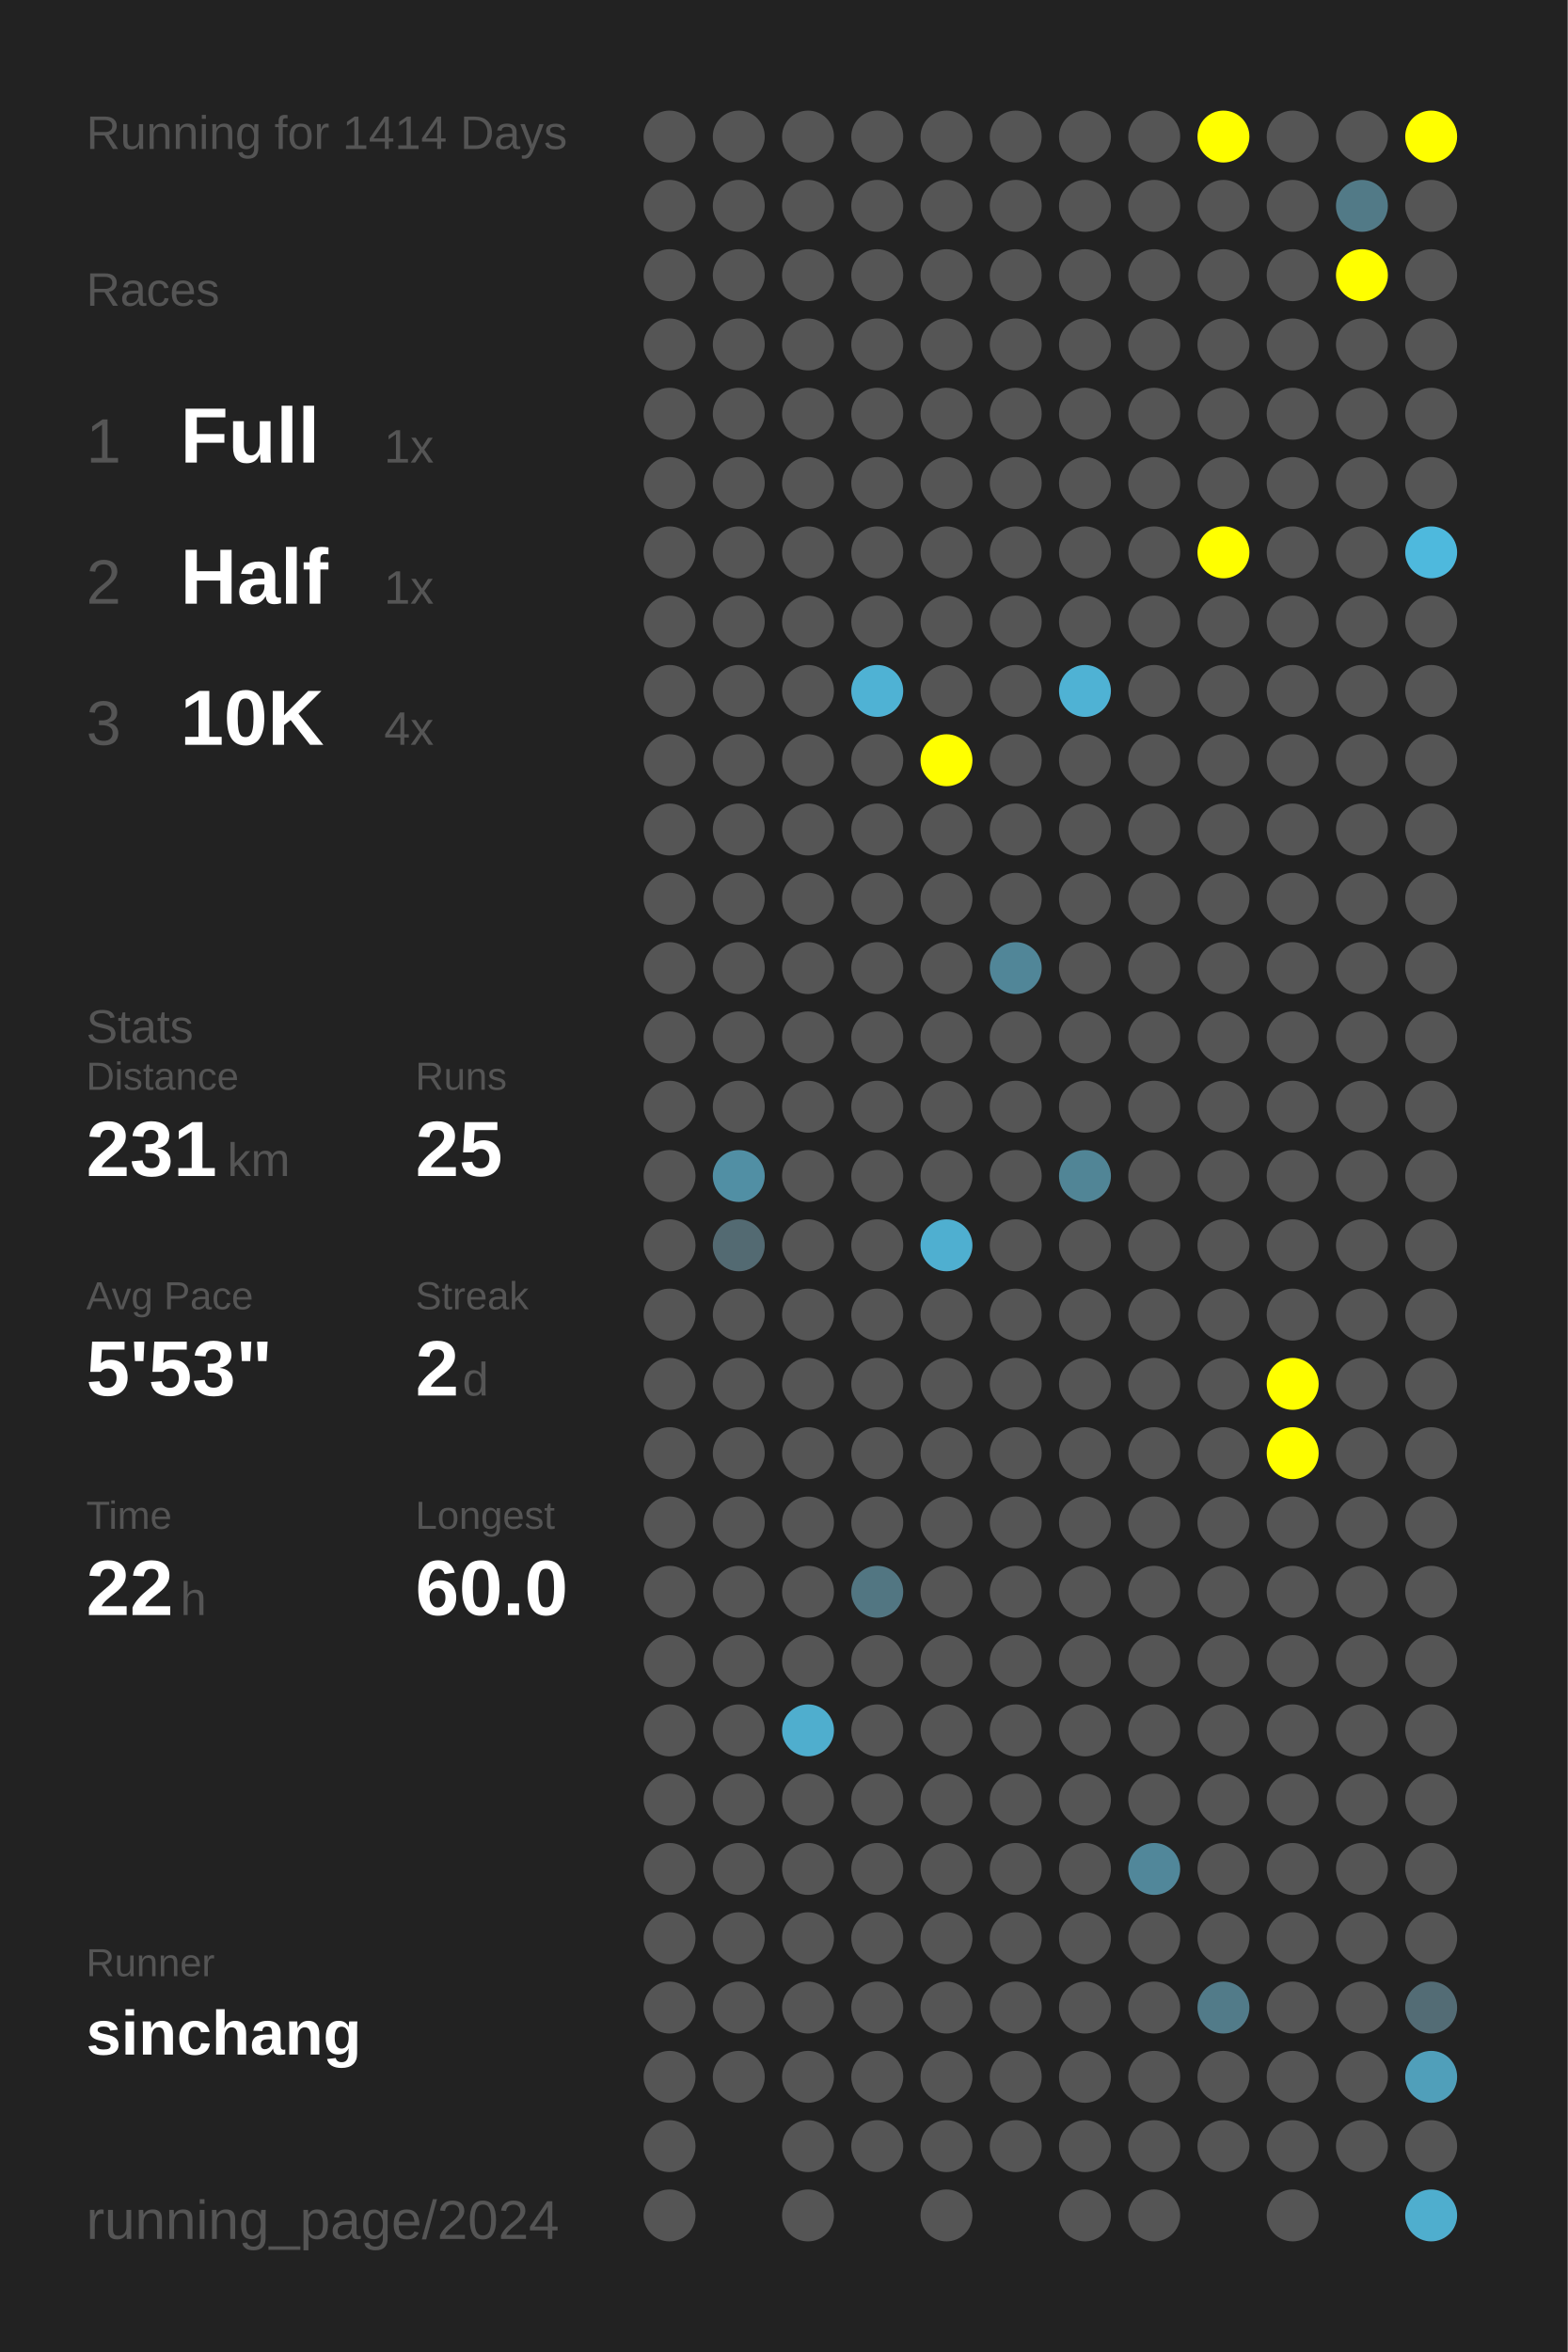
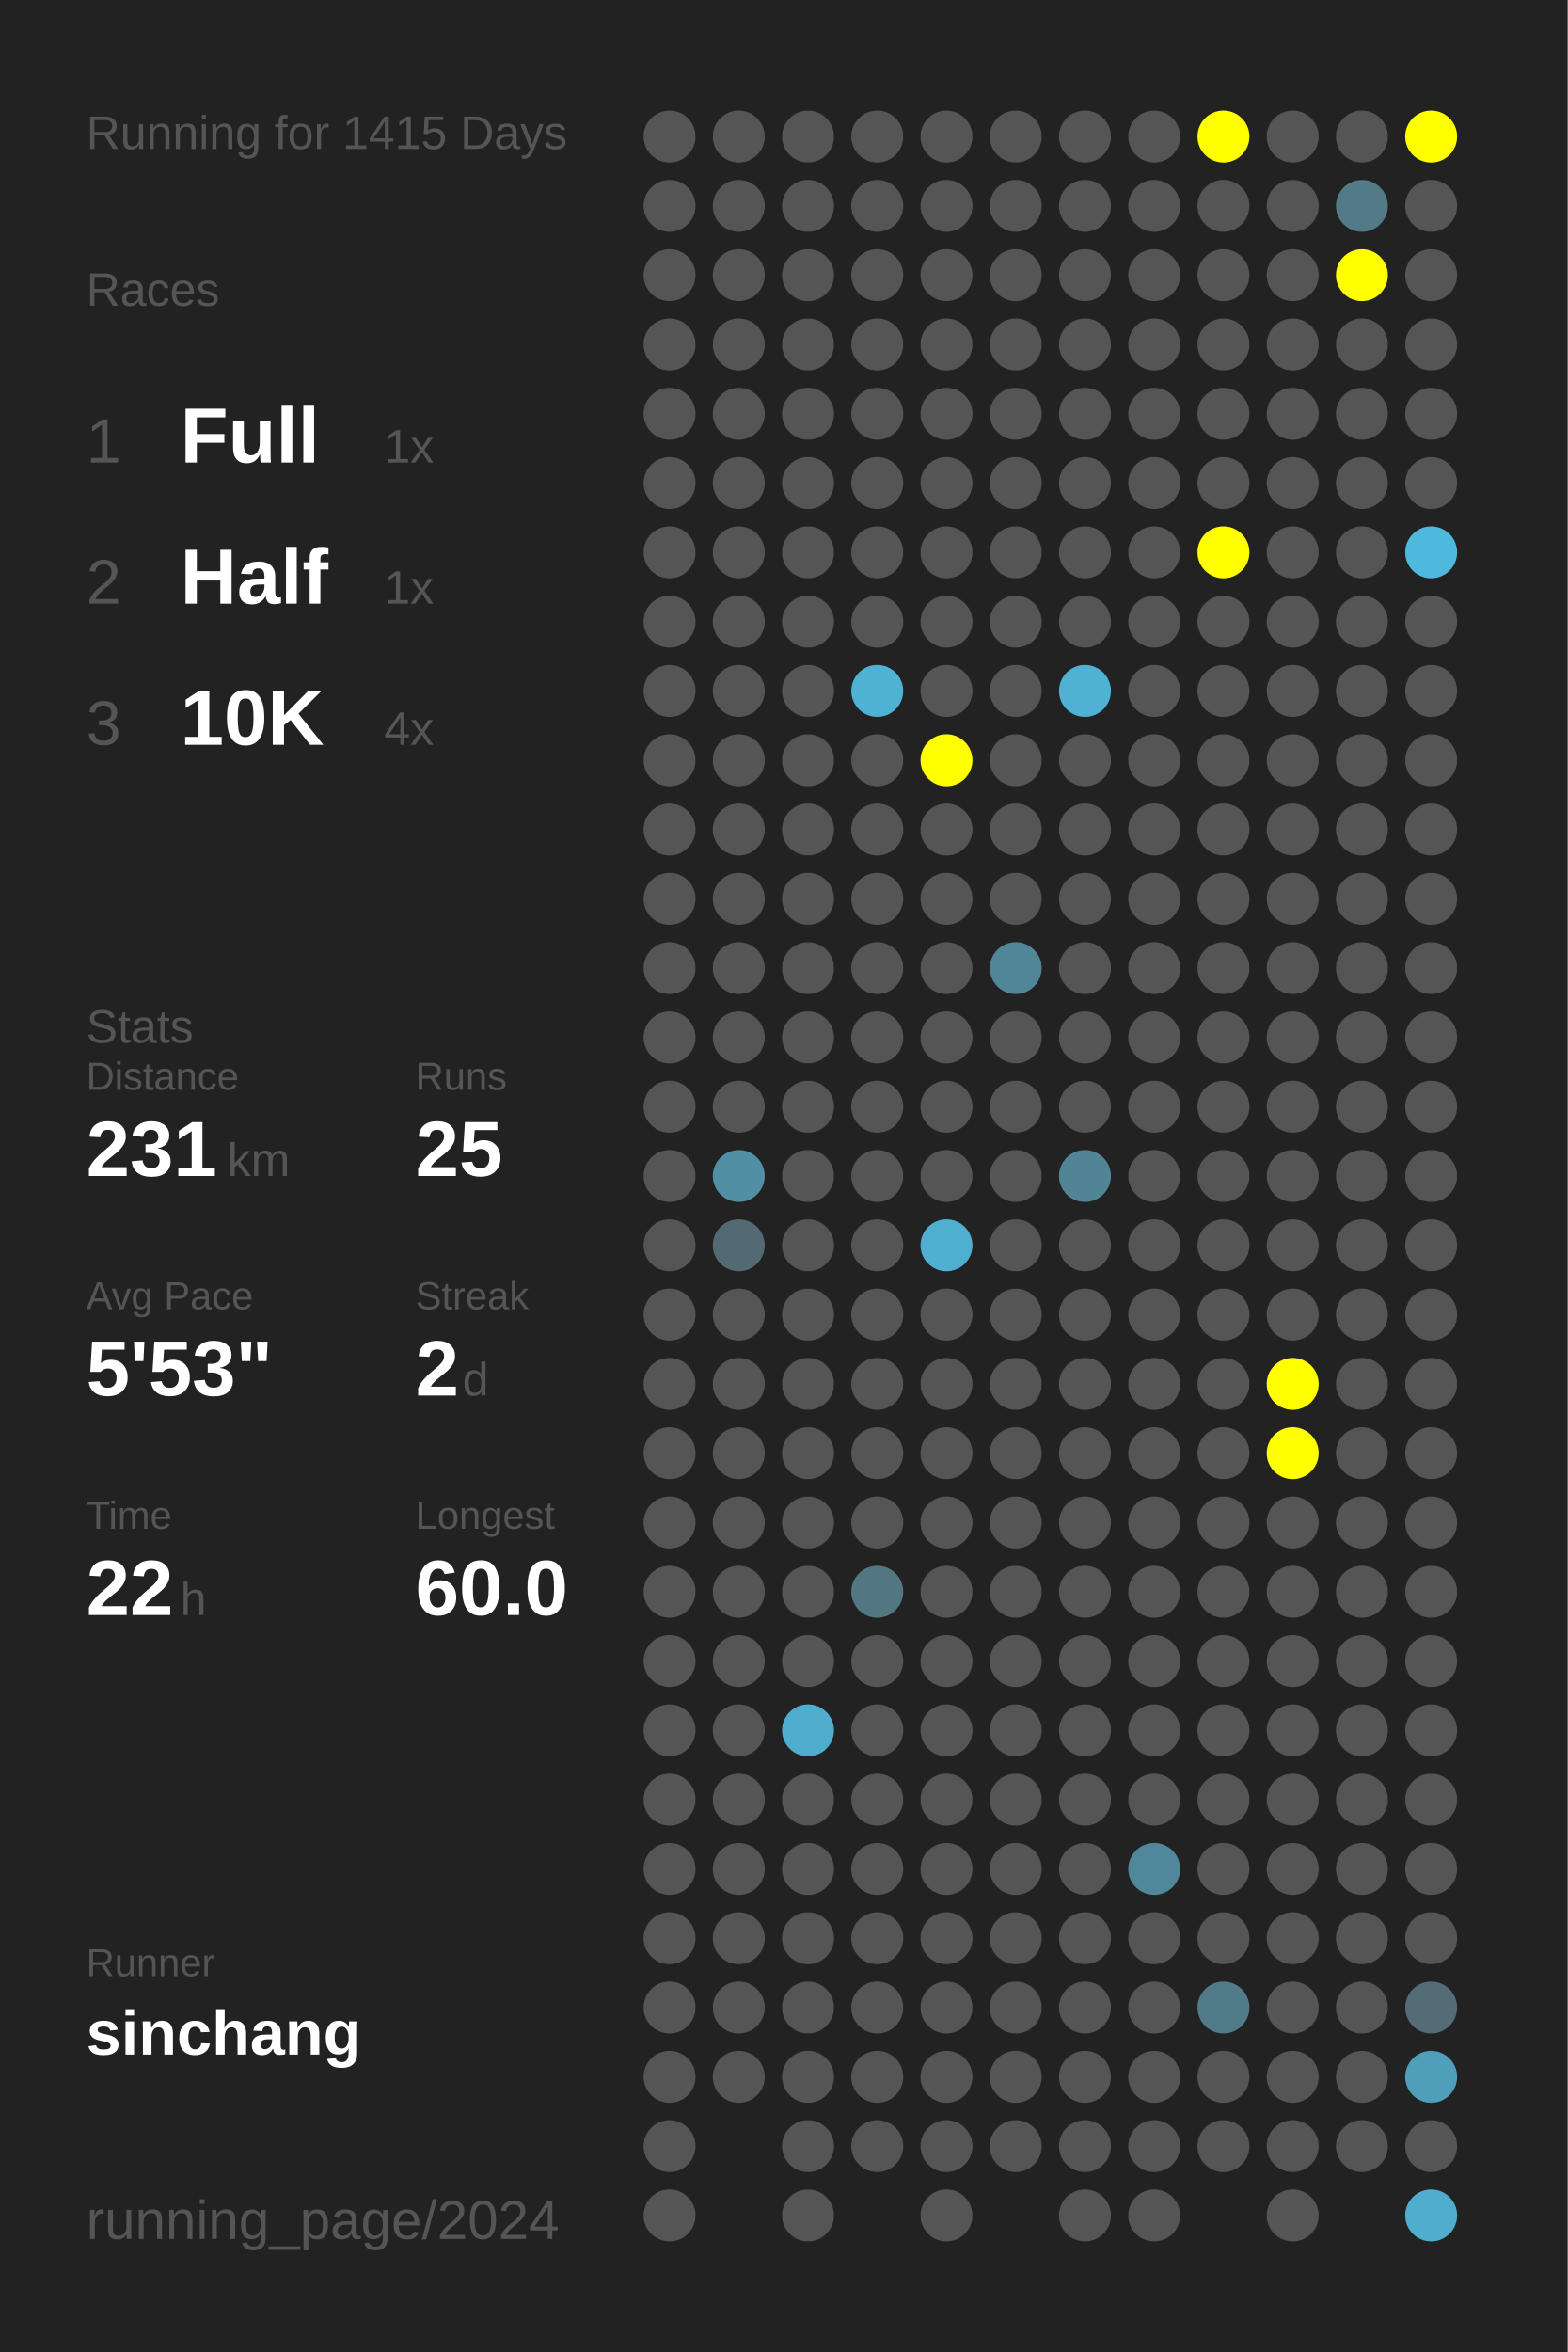
<svg xmlns="http://www.w3.org/2000/svg" baseProfile="full" height="300mm" version="1.1" viewBox="0,0,200,300" width="200mm">
  <defs />
  <rect fill="#222222" height="300" width="200" x="0" y="0" />
-   <text fill="#555555" style="font-size:6px; font-family:Arial;" x="11" y="19">Running for 1414 Days</text>
+   <text fill="#555555" style="font-size:6px; font-family:Arial;" x="11" y="19">Running for 1415 Days</text>
  <text fill="#555555" style="font-size:6px; font-family:Arial;" x="11" y="39">Races</text>
  <text fill="#555555" style="font-size:8px; font-family:Arial;" x="11" y="59">1</text>
  <text fill="#FFFFFF" style="font-size:10px; font-family:Arial; font-weight:bold;" x="23" y="59">Full</text>
  <text fill="#555555" style="font-size:6px; font-family:Arial;" x="49" y="59">1x</text>
  <text fill="#555555" style="font-size:8px; font-family:Arial;" x="11" y="77">2</text>
  <text fill="#FFFFFF" style="font-size:10px; font-family:Arial; font-weight:bold;" x="23" y="77">Half</text>
  <text fill="#555555" style="font-size:6px; font-family:Arial;" x="49" y="77">1x</text>
  <text fill="#555555" style="font-size:8px; font-family:Arial;" x="11" y="95">3</text>
  <text fill="#FFFFFF" style="font-size:10px; font-family:Arial; font-weight:bold;" x="23" y="95">10K</text>
  <text fill="#555555" style="font-size:6px; font-family:Arial;" x="49" y="95">4x</text>
  <text fill="#555555" style="font-size:6px; font-family:Arial;" x="11" y="133">Stats</text>
  <text fill="#555555" style="font-size:5px; font-family:Arial;" x="11" y="139">Distance</text>
  <text fill="#FFFFFF" style="font-size:10px; font-family:Arial; font-weight:bold;" x="11" y="150">231</text>
  <text fill="#555555" style="font-size:6px; font-family:Arial;" x="29" y="150">km</text>
  <text fill="#555555" style="font-size:5px; font-family:Arial;" x="53" y="139">Runs</text>
  <text fill="#FFFFFF" style="font-size:10px; font-family:Arial; font-weight:bold;" x="53" y="150">25</text>
  <text fill="#555555" style="font-size:5px; font-family:Arial;" x="11" y="167">Avg Pace</text>
  <text fill="#FFFFFF" style="font-size:10px; font-family:Arial; font-weight:bold;" x="11" y="178">5'53"</text>
  <text fill="#555555" style="font-size:5px; font-family:Arial;" x="53" y="167">Streak</text>
  <text fill="#FFFFFF" style="font-size:10px; font-family:Arial; font-weight:bold;" x="53" y="178">2</text>
  <text fill="#555555" style="font-size:6px; font-family:Arial;" x="59" y="178">d</text>
  <text fill="#555555" style="font-size:5px; font-family:Arial;" x="11" y="195">Time</text>
  <text fill="#FFFFFF" style="font-size:10px; font-family:Arial; font-weight:bold;" x="11" y="206">22</text>
  <text fill="#555555" style="font-size:6px; font-family:Arial;" x="23" y="206">h</text>
  <text fill="#555555" style="font-size:5px; font-family:Arial;" x="53" y="195">Longest</text>
  <text fill="#FFFFFF" style="font-size:10px; font-family:Arial; font-weight:bold;" x="53" y="206">60.0</text>
  <text fill="#555555" style="font-size:5px; font-family:Arial;" x="11" y="252.065">Runner</text>
  <text fill="#FFFFFF" style="font-size:8px; font-family:Arial; font-weight:bold;" x="11" y="262.065">sinchang</text>
  <text fill="#555555" style="font-size:7px; font-family:Arial;" x="11" y="285.581">running_page/2024</text>
  <circle cx="85.417" cy="17.419" fill="#555555" r="3.312" />
  <circle cx="85.417" cy="26.258" fill="#555555" r="3.312" />
  <circle cx="85.417" cy="35.097" fill="#555555" r="3.312" />
  <circle cx="85.417" cy="43.935" fill="#555555" r="3.312" />
  <circle cx="85.417" cy="52.774" fill="#555555" r="3.312" />
  <circle cx="85.417" cy="61.613" fill="#555555" r="3.312" />
  <circle cx="85.417" cy="70.452" fill="#555555" r="3.312" />
  <circle cx="85.417" cy="79.29" fill="#555555" r="3.312" />
  <circle cx="85.417" cy="88.129" fill="#555555" r="3.312" />
  <circle cx="85.417" cy="96.968" fill="#555555" r="3.312" />
  <circle cx="85.417" cy="105.806" fill="#555555" r="3.312" />
  <circle cx="85.417" cy="114.645" fill="#555555" r="3.312" />
  <circle cx="85.417" cy="123.484" fill="#555555" r="3.312" />
  <circle cx="85.417" cy="132.323" fill="#555555" r="3.312" />
  <circle cx="85.417" cy="141.161" fill="#555555" r="3.312" />
  <circle cx="85.417" cy="150" fill="#555555" r="3.312" />
  <circle cx="85.417" cy="158.839" fill="#555555" r="3.312" />
  <circle cx="85.417" cy="167.677" fill="#555555" r="3.312" />
  <circle cx="85.417" cy="176.516" fill="#555555" r="3.312" />
  <circle cx="85.417" cy="185.355" fill="#555555" r="3.312" />
  <circle cx="85.417" cy="194.194" fill="#555555" r="3.312" />
  <circle cx="85.417" cy="203.032" fill="#555555" r="3.312" />
  <circle cx="85.417" cy="211.871" fill="#555555" r="3.312" />
  <circle cx="85.417" cy="220.71" fill="#555555" r="3.312" />
  <circle cx="85.417" cy="229.548" fill="#555555" r="3.312" />
  <circle cx="85.417" cy="238.387" fill="#555555" r="3.312" />
  <circle cx="85.417" cy="247.226" fill="#555555" r="3.312" />
  <circle cx="85.417" cy="256.065" fill="#555555" r="3.312" />
  <circle cx="85.417" cy="264.903" fill="#555555" r="3.312" />
  <circle cx="85.417" cy="273.742" fill="#555555" r="3.312" />
  <circle cx="85.417" cy="282.581" fill="#555555" r="3.312" />
  <circle cx="94.25" cy="17.419" fill="#555555" r="3.312" />
  <circle cx="94.25" cy="26.258" fill="#555555" r="3.312" />
  <circle cx="94.25" cy="35.097" fill="#555555" r="3.312" />
  <circle cx="94.25" cy="43.935" fill="#555555" r="3.312" />
  <circle cx="94.25" cy="52.774" fill="#555555" r="3.312" />
  <circle cx="94.25" cy="61.613" fill="#555555" r="3.312" />
  <circle cx="94.25" cy="70.452" fill="#555555" r="3.312" />
  <circle cx="94.25" cy="79.29" fill="#555555" r="3.312" />
  <circle cx="94.25" cy="88.129" fill="#555555" r="3.312" />
  <circle cx="94.25" cy="96.968" fill="#555555" r="3.312" />
  <circle cx="94.25" cy="105.806" fill="#555555" r="3.312" />
  <circle cx="94.25" cy="114.645" fill="#555555" r="3.312" />
  <circle cx="94.25" cy="123.484" fill="#555555" r="3.312" />
  <circle cx="94.25" cy="132.323" fill="#555555" r="3.312" />
  <circle cx="94.25" cy="141.161" fill="#555555" r="3.312" />
  <circle cx="94.25" cy="150" fill="#518fa4" r="3.312" />
  <circle cx="94.25" cy="158.839" fill="#536a72" r="3.312" />
  <circle cx="94.25" cy="167.677" fill="#555555" r="3.312" />
  <circle cx="94.25" cy="176.516" fill="#555555" r="3.312" />
  <circle cx="94.25" cy="185.355" fill="#555555" r="3.312" />
  <circle cx="94.25" cy="194.194" fill="#555555" r="3.312" />
  <circle cx="94.25" cy="203.032" fill="#555555" r="3.312" />
  <circle cx="94.25" cy="211.871" fill="#555555" r="3.312" />
  <circle cx="94.25" cy="220.71" fill="#555555" r="3.312" />
  <circle cx="94.25" cy="229.548" fill="#555555" r="3.312" />
  <circle cx="94.25" cy="238.387" fill="#555555" r="3.312" />
  <circle cx="94.25" cy="247.226" fill="#555555" r="3.312" />
  <circle cx="94.25" cy="256.065" fill="#555555" r="3.312" />
  <circle cx="94.25" cy="264.903" fill="#555555" r="3.312" />
  <circle cx="103.083" cy="17.419" fill="#555555" r="3.312" />
  <circle cx="103.083" cy="26.258" fill="#555555" r="3.312" />
  <circle cx="103.083" cy="35.097" fill="#555555" r="3.312" />
  <circle cx="103.083" cy="43.935" fill="#555555" r="3.312" />
  <circle cx="103.083" cy="52.774" fill="#555555" r="3.312" />
  <circle cx="103.083" cy="61.613" fill="#555555" r="3.312" />
  <circle cx="103.083" cy="70.452" fill="#555555" r="3.312" />
  <circle cx="103.083" cy="79.29" fill="#555555" r="3.312" />
  <circle cx="103.083" cy="88.129" fill="#555555" r="3.312" />
  <circle cx="103.083" cy="96.968" fill="#555555" r="3.312" />
  <circle cx="103.083" cy="105.806" fill="#555555" r="3.312" />
  <circle cx="103.083" cy="114.645" fill="#555555" r="3.312" />
  <circle cx="103.083" cy="123.484" fill="#555555" r="3.312" />
  <circle cx="103.083" cy="132.323" fill="#555555" r="3.312" />
  <circle cx="103.083" cy="141.161" fill="#555555" r="3.312" />
  <circle cx="103.083" cy="150" fill="#555555" r="3.312" />
  <circle cx="103.083" cy="158.839" fill="#555555" r="3.312" />
  <circle cx="103.083" cy="167.677" fill="#555555" r="3.312" />
  <circle cx="103.083" cy="176.516" fill="#555555" r="3.312" />
  <circle cx="103.083" cy="185.355" fill="#555555" r="3.312" />
  <circle cx="103.083" cy="194.194" fill="#555555" r="3.312" />
  <circle cx="103.083" cy="203.032" fill="#555555" r="3.312" />
  <circle cx="103.083" cy="211.871" fill="#555555" r="3.312" />
  <circle cx="103.083" cy="220.71" fill="#4faece" r="3.312" />
  <circle cx="103.083" cy="229.548" fill="#555555" r="3.312" />
  <circle cx="103.083" cy="238.387" fill="#555555" r="3.312" />
  <circle cx="103.083" cy="247.226" fill="#555555" r="3.312" />
  <circle cx="103.083" cy="256.065" fill="#555555" r="3.312" />
  <circle cx="103.083" cy="264.903" fill="#555555" r="3.312" />
  <circle cx="103.083" cy="273.742" fill="#555555" r="3.312" />
  <circle cx="103.083" cy="282.581" fill="#555555" r="3.312" />
  <circle cx="111.917" cy="17.419" fill="#555555" r="3.312" />
  <circle cx="111.917" cy="26.258" fill="#555555" r="3.312" />
  <circle cx="111.917" cy="35.097" fill="#555555" r="3.312" />
  <circle cx="111.917" cy="43.935" fill="#555555" r="3.312" />
  <circle cx="111.917" cy="52.774" fill="#555555" r="3.312" />
  <circle cx="111.917" cy="61.613" fill="#555555" r="3.312" />
  <circle cx="111.917" cy="70.452" fill="#555555" r="3.312" />
  <circle cx="111.917" cy="79.29" fill="#555555" r="3.312" />
  <circle cx="111.917" cy="88.129" fill="#4fb2d4" r="3.312" />
  <circle cx="111.917" cy="96.968" fill="#555555" r="3.312" />
  <circle cx="111.917" cy="105.806" fill="#555555" r="3.312" />
  <circle cx="111.917" cy="114.645" fill="#555555" r="3.312" />
  <circle cx="111.917" cy="123.484" fill="#555555" r="3.312" />
  <circle cx="111.917" cy="132.323" fill="#555555" r="3.312" />
  <circle cx="111.917" cy="141.161" fill="#555555" r="3.312" />
  <circle cx="111.917" cy="150" fill="#555555" r="3.312" />
  <circle cx="111.917" cy="158.839" fill="#555555" r="3.312" />
  <circle cx="111.917" cy="167.677" fill="#555555" r="3.312" />
  <circle cx="111.917" cy="176.516" fill="#555555" r="3.312" />
  <circle cx="111.917" cy="185.355" fill="#555555" r="3.312" />
  <circle cx="111.917" cy="194.194" fill="#555555" r="3.312" />
  <circle cx="111.917" cy="203.032" fill="#527682" r="3.312" />
  <circle cx="111.917" cy="211.871" fill="#555555" r="3.312" />
  <circle cx="111.917" cy="220.71" fill="#555555" r="3.312" />
  <circle cx="111.917" cy="229.548" fill="#555555" r="3.312" />
  <circle cx="111.917" cy="238.387" fill="#555555" r="3.312" />
  <circle cx="111.917" cy="247.226" fill="#555555" r="3.312" />
  <circle cx="111.917" cy="256.065" fill="#555555" r="3.312" />
  <circle cx="111.917" cy="264.903" fill="#555555" r="3.312" />
  <circle cx="111.917" cy="273.742" fill="#555555" r="3.312" />
  <circle cx="120.75" cy="17.419" fill="#555555" r="3.312" />
  <circle cx="120.75" cy="26.258" fill="#555555" r="3.312" />
  <circle cx="120.75" cy="35.097" fill="#555555" r="3.312" />
  <circle cx="120.75" cy="43.935" fill="#555555" r="3.312" />
  <circle cx="120.75" cy="52.774" fill="#555555" r="3.312" />
  <circle cx="120.75" cy="61.613" fill="#555555" r="3.312" />
  <circle cx="120.75" cy="70.452" fill="#555555" r="3.312" />
  <circle cx="120.75" cy="79.29" fill="#555555" r="3.312" />
  <circle cx="120.75" cy="88.129" fill="#555555" r="3.312" />
  <circle cx="120.75" cy="96.968" fill="#FFFF00" r="3.312" />
  <circle cx="120.75" cy="105.806" fill="#555555" r="3.312" />
  <circle cx="120.75" cy="114.645" fill="#555555" r="3.312" />
  <circle cx="120.75" cy="123.484" fill="#555555" r="3.312" />
  <circle cx="120.75" cy="132.323" fill="#555555" r="3.312" />
  <circle cx="120.75" cy="141.161" fill="#555555" r="3.312" />
  <circle cx="120.75" cy="150" fill="#555555" r="3.312" />
  <circle cx="120.75" cy="158.839" fill="#4fafd0" r="3.312" />
  <circle cx="120.75" cy="167.677" fill="#555555" r="3.312" />
  <circle cx="120.75" cy="176.516" fill="#555555" r="3.312" />
  <circle cx="120.75" cy="185.355" fill="#555555" r="3.312" />
  <circle cx="120.75" cy="194.194" fill="#555555" r="3.312" />
  <circle cx="120.75" cy="203.032" fill="#555555" r="3.312" />
  <circle cx="120.75" cy="211.871" fill="#555555" r="3.312" />
  <circle cx="120.75" cy="220.71" fill="#555555" r="3.312" />
  <circle cx="120.75" cy="229.548" fill="#555555" r="3.312" />
  <circle cx="120.75" cy="238.387" fill="#555555" r="3.312" />
  <circle cx="120.75" cy="247.226" fill="#555555" r="3.312" />
  <circle cx="120.75" cy="256.065" fill="#555555" r="3.312" />
  <circle cx="120.75" cy="264.903" fill="#555555" r="3.312" />
  <circle cx="120.75" cy="273.742" fill="#555555" r="3.312" />
  <circle cx="120.75" cy="282.581" fill="#555555" r="3.312" />
  <circle cx="129.583" cy="17.419" fill="#555555" r="3.312" />
  <circle cx="129.583" cy="26.258" fill="#555555" r="3.312" />
  <circle cx="129.583" cy="35.097" fill="#555555" r="3.312" />
  <circle cx="129.583" cy="43.935" fill="#555555" r="3.312" />
  <circle cx="129.583" cy="52.774" fill="#555555" r="3.312" />
  <circle cx="129.583" cy="61.613" fill="#555555" r="3.312" />
  <circle cx="129.583" cy="70.452" fill="#555555" r="3.312" />
  <circle cx="129.583" cy="79.29" fill="#555555" r="3.312" />
  <circle cx="129.583" cy="88.129" fill="#555555" r="3.312" />
  <circle cx="129.583" cy="96.968" fill="#555555" r="3.312" />
  <circle cx="129.583" cy="105.806" fill="#555555" r="3.312" />
  <circle cx="129.583" cy="114.645" fill="#555555" r="3.312" />
  <circle cx="129.583" cy="123.484" fill="#518698" r="3.312" />
  <circle cx="129.583" cy="132.323" fill="#555555" r="3.312" />
  <circle cx="129.583" cy="141.161" fill="#555555" r="3.312" />
  <circle cx="129.583" cy="150" fill="#555555" r="3.312" />
  <circle cx="129.583" cy="158.839" fill="#555555" r="3.312" />
  <circle cx="129.583" cy="167.677" fill="#555555" r="3.312" />
  <circle cx="129.583" cy="176.516" fill="#555555" r="3.312" />
  <circle cx="129.583" cy="185.355" fill="#555555" r="3.312" />
  <circle cx="129.583" cy="194.194" fill="#555555" r="3.312" />
  <circle cx="129.583" cy="203.032" fill="#555555" r="3.312" />
  <circle cx="129.583" cy="211.871" fill="#555555" r="3.312" />
  <circle cx="129.583" cy="220.71" fill="#555555" r="3.312" />
  <circle cx="129.583" cy="229.548" fill="#555555" r="3.312" />
  <circle cx="129.583" cy="238.387" fill="#555555" r="3.312" />
  <circle cx="129.583" cy="247.226" fill="#555555" r="3.312" />
  <circle cx="129.583" cy="256.065" fill="#555555" r="3.312" />
  <circle cx="129.583" cy="264.903" fill="#555555" r="3.312" />
  <circle cx="129.583" cy="273.742" fill="#555555" r="3.312" />
  <circle cx="138.417" cy="17.419" fill="#555555" r="3.312" />
  <circle cx="138.417" cy="26.258" fill="#555555" r="3.312" />
  <circle cx="138.417" cy="35.097" fill="#555555" r="3.312" />
  <circle cx="138.417" cy="43.935" fill="#555555" r="3.312" />
  <circle cx="138.417" cy="52.774" fill="#555555" r="3.312" />
  <circle cx="138.417" cy="61.613" fill="#555555" r="3.312" />
  <circle cx="138.417" cy="70.452" fill="#555555" r="3.312" />
  <circle cx="138.417" cy="79.29" fill="#555555" r="3.312" />
  <circle cx="138.417" cy="88.129" fill="#4fb2d4" r="3.312" />
  <circle cx="138.417" cy="96.968" fill="#555555" r="3.312" />
  <circle cx="138.417" cy="105.806" fill="#555555" r="3.312" />
  <circle cx="138.417" cy="114.645" fill="#555555" r="3.312" />
  <circle cx="138.417" cy="123.484" fill="#555555" r="3.312" />
  <circle cx="138.417" cy="132.323" fill="#555555" r="3.312" />
  <circle cx="138.417" cy="141.161" fill="#555555" r="3.312" />
  <circle cx="138.417" cy="150" fill="#518596" r="3.312" />
  <circle cx="138.417" cy="158.839" fill="#555555" r="3.312" />
  <circle cx="138.417" cy="167.677" fill="#555555" r="3.312" />
  <circle cx="138.417" cy="176.516" fill="#555555" r="3.312" />
  <circle cx="138.417" cy="185.355" fill="#555555" r="3.312" />
  <circle cx="138.417" cy="194.194" fill="#555555" r="3.312" />
  <circle cx="138.417" cy="203.032" fill="#555555" r="3.312" />
  <circle cx="138.417" cy="211.871" fill="#555555" r="3.312" />
  <circle cx="138.417" cy="220.71" fill="#555555" r="3.312" />
  <circle cx="138.417" cy="229.548" fill="#555555" r="3.312" />
  <circle cx="138.417" cy="238.387" fill="#555555" r="3.312" />
  <circle cx="138.417" cy="247.226" fill="#555555" r="3.312" />
  <circle cx="138.417" cy="256.065" fill="#555555" r="3.312" />
  <circle cx="138.417" cy="264.903" fill="#555555" r="3.312" />
  <circle cx="138.417" cy="273.742" fill="#555555" r="3.312" />
  <circle cx="138.417" cy="282.581" fill="#555555" r="3.312" />
  <circle cx="147.25" cy="17.419" fill="#555555" r="3.312" />
  <circle cx="147.25" cy="26.258" fill="#555555" r="3.312" />
  <circle cx="147.25" cy="35.097" fill="#555555" r="3.312" />
  <circle cx="147.25" cy="43.935" fill="#555555" r="3.312" />
  <circle cx="147.25" cy="52.774" fill="#555555" r="3.312" />
  <circle cx="147.25" cy="61.613" fill="#555555" r="3.312" />
  <circle cx="147.25" cy="70.452" fill="#555555" r="3.312" />
  <circle cx="147.25" cy="79.29" fill="#555555" r="3.312" />
  <circle cx="147.25" cy="88.129" fill="#555555" r="3.312" />
  <circle cx="147.25" cy="96.968" fill="#555555" r="3.312" />
  <circle cx="147.25" cy="105.806" fill="#555555" r="3.312" />
  <circle cx="147.25" cy="114.645" fill="#555555" r="3.312" />
  <circle cx="147.25" cy="123.484" fill="#555555" r="3.312" />
  <circle cx="147.25" cy="132.323" fill="#555555" r="3.312" />
  <circle cx="147.25" cy="141.161" fill="#555555" r="3.312" />
  <circle cx="147.25" cy="150" fill="#555555" r="3.312" />
  <circle cx="147.25" cy="158.839" fill="#555555" r="3.312" />
  <circle cx="147.25" cy="167.677" fill="#555555" r="3.312" />
  <circle cx="147.25" cy="176.516" fill="#555555" r="3.312" />
  <circle cx="147.25" cy="185.355" fill="#555555" r="3.312" />
  <circle cx="147.25" cy="194.194" fill="#555555" r="3.312" />
  <circle cx="147.25" cy="203.032" fill="#555555" r="3.312" />
  <circle cx="147.25" cy="211.871" fill="#555555" r="3.312" />
  <circle cx="147.25" cy="220.71" fill="#555555" r="3.312" />
  <circle cx="147.25" cy="229.548" fill="#555555" r="3.312" />
  <circle cx="147.25" cy="238.387" fill="#51879a" r="3.312" />
  <circle cx="147.25" cy="247.226" fill="#555555" r="3.312" />
  <circle cx="147.25" cy="256.065" fill="#555555" r="3.312" />
  <circle cx="147.25" cy="264.903" fill="#555555" r="3.312" />
  <circle cx="147.25" cy="273.742" fill="#555555" r="3.312" />
  <circle cx="147.25" cy="282.581" fill="#555555" r="3.312" />
  <circle cx="156.083" cy="17.419" fill="#FFFF00" r="3.312" />
  <circle cx="156.083" cy="26.258" fill="#555555" r="3.312" />
  <circle cx="156.083" cy="35.097" fill="#555555" r="3.312" />
  <circle cx="156.083" cy="43.935" fill="#555555" r="3.312" />
  <circle cx="156.083" cy="52.774" fill="#555555" r="3.312" />
  <circle cx="156.083" cy="61.613" fill="#555555" r="3.312" />
  <circle cx="156.083" cy="70.452" fill="#FFFF00" r="3.312" />
  <circle cx="156.083" cy="79.29" fill="#555555" r="3.312" />
  <circle cx="156.083" cy="88.129" fill="#555555" r="3.312" />
  <circle cx="156.083" cy="96.968" fill="#555555" r="3.312" />
  <circle cx="156.083" cy="105.806" fill="#555555" r="3.312" />
  <circle cx="156.083" cy="114.645" fill="#555555" r="3.312" />
  <circle cx="156.083" cy="123.484" fill="#555555" r="3.312" />
  <circle cx="156.083" cy="132.323" fill="#555555" r="3.312" />
  <circle cx="156.083" cy="141.161" fill="#555555" r="3.312" />
  <circle cx="156.083" cy="150" fill="#555555" r="3.312" />
  <circle cx="156.083" cy="158.839" fill="#555555" r="3.312" />
  <circle cx="156.083" cy="167.677" fill="#555555" r="3.312" />
  <circle cx="156.083" cy="176.516" fill="#555555" r="3.312" />
  <circle cx="156.083" cy="185.355" fill="#555555" r="3.312" />
  <circle cx="156.083" cy="194.194" fill="#555555" r="3.312" />
  <circle cx="156.083" cy="203.032" fill="#555555" r="3.312" />
  <circle cx="156.083" cy="211.871" fill="#555555" r="3.312" />
  <circle cx="156.083" cy="220.71" fill="#555555" r="3.312" />
  <circle cx="156.083" cy="229.548" fill="#555555" r="3.312" />
  <circle cx="156.083" cy="238.387" fill="#555555" r="3.312" />
  <circle cx="156.083" cy="247.226" fill="#555555" r="3.312" />
  <circle cx="156.083" cy="256.065" fill="#527b89" r="3.312" />
  <circle cx="156.083" cy="264.903" fill="#555555" r="3.312" />
  <circle cx="156.083" cy="273.742" fill="#555555" r="3.312" />
  <circle cx="164.917" cy="17.419" fill="#555555" r="3.312" />
  <circle cx="164.917" cy="26.258" fill="#555555" r="3.312" />
  <circle cx="164.917" cy="35.097" fill="#555555" r="3.312" />
  <circle cx="164.917" cy="43.935" fill="#555555" r="3.312" />
  <circle cx="164.917" cy="52.774" fill="#555555" r="3.312" />
  <circle cx="164.917" cy="61.613" fill="#555555" r="3.312" />
  <circle cx="164.917" cy="70.452" fill="#555555" r="3.312" />
  <circle cx="164.917" cy="79.29" fill="#555555" r="3.312" />
  <circle cx="164.917" cy="88.129" fill="#555555" r="3.312" />
  <circle cx="164.917" cy="96.968" fill="#555555" r="3.312" />
  <circle cx="164.917" cy="105.806" fill="#555555" r="3.312" />
  <circle cx="164.917" cy="114.645" fill="#555555" r="3.312" />
  <circle cx="164.917" cy="123.484" fill="#555555" r="3.312" />
  <circle cx="164.917" cy="132.323" fill="#555555" r="3.312" />
  <circle cx="164.917" cy="141.161" fill="#555555" r="3.312" />
  <circle cx="164.917" cy="150" fill="#555555" r="3.312" />
  <circle cx="164.917" cy="158.839" fill="#555555" r="3.312" />
  <circle cx="164.917" cy="167.677" fill="#555555" r="3.312" />
  <circle cx="164.917" cy="176.516" fill="#FFFF00" r="3.312" />
  <circle cx="164.917" cy="185.355" fill="#FFFF00" r="3.312" />
  <circle cx="164.917" cy="194.194" fill="#555555" r="3.312" />
  <circle cx="164.917" cy="203.032" fill="#555555" r="3.312" />
  <circle cx="164.917" cy="211.871" fill="#555555" r="3.312" />
  <circle cx="164.917" cy="220.71" fill="#555555" r="3.312" />
  <circle cx="164.917" cy="229.548" fill="#555555" r="3.312" />
  <circle cx="164.917" cy="238.387" fill="#555555" r="3.312" />
  <circle cx="164.917" cy="247.226" fill="#555555" r="3.312" />
  <circle cx="164.917" cy="256.065" fill="#555555" r="3.312" />
  <circle cx="164.917" cy="264.903" fill="#555555" r="3.312" />
  <circle cx="164.917" cy="273.742" fill="#555555" r="3.312" />
  <circle cx="164.917" cy="282.581" fill="#555555" r="3.312" />
  <circle cx="173.75" cy="17.419" fill="#555555" r="3.312" />
  <circle cx="173.75" cy="26.258" fill="#527a87" r="3.312" />
  <circle cx="173.75" cy="35.097" fill="#FFFF00" r="3.312" />
  <circle cx="173.75" cy="43.935" fill="#555555" r="3.312" />
  <circle cx="173.75" cy="52.774" fill="#555555" r="3.312" />
  <circle cx="173.75" cy="61.613" fill="#555555" r="3.312" />
  <circle cx="173.75" cy="70.452" fill="#555555" r="3.312" />
  <circle cx="173.75" cy="79.29" fill="#555555" r="3.312" />
  <circle cx="173.75" cy="88.129" fill="#555555" r="3.312" />
  <circle cx="173.75" cy="96.968" fill="#555555" r="3.312" />
  <circle cx="173.75" cy="105.806" fill="#555555" r="3.312" />
  <circle cx="173.75" cy="114.645" fill="#555555" r="3.312" />
  <circle cx="173.75" cy="123.484" fill="#555555" r="3.312" />
  <circle cx="173.75" cy="132.323" fill="#555555" r="3.312" />
  <circle cx="173.75" cy="141.161" fill="#555555" r="3.312" />
  <circle cx="173.75" cy="150" fill="#555555" r="3.312" />
  <circle cx="173.75" cy="158.839" fill="#555555" r="3.312" />
  <circle cx="173.75" cy="167.677" fill="#555555" r="3.312" />
  <circle cx="173.75" cy="176.516" fill="#555555" r="3.312" />
  <circle cx="173.75" cy="185.355" fill="#555555" r="3.312" />
  <circle cx="173.75" cy="194.194" fill="#555555" r="3.312" />
  <circle cx="173.75" cy="203.032" fill="#555555" r="3.312" />
  <circle cx="173.75" cy="211.871" fill="#555555" r="3.312" />
  <circle cx="173.75" cy="220.71" fill="#555555" r="3.312" />
  <circle cx="173.75" cy="229.548" fill="#555555" r="3.312" />
  <circle cx="173.75" cy="238.387" fill="#555555" r="3.312" />
  <circle cx="173.75" cy="247.226" fill="#555555" r="3.312" />
  <circle cx="173.75" cy="256.065" fill="#555555" r="3.312" />
  <circle cx="173.75" cy="264.903" fill="#555555" r="3.312" />
  <circle cx="173.75" cy="273.742" fill="#555555" r="3.312" />
  <circle cx="182.583" cy="17.419" fill="#FFFF00" r="3.312" />
  <circle cx="182.583" cy="26.258" fill="#555555" r="3.312" />
  <circle cx="182.583" cy="35.097" fill="#555555" r="3.312" />
  <circle cx="182.583" cy="43.935" fill="#555555" r="3.312" />
  <circle cx="182.583" cy="52.774" fill="#555555" r="3.312" />
  <circle cx="182.583" cy="61.613" fill="#555555" r="3.312" />
  <circle cx="182.583" cy="70.452" fill="#4eb9dd" r="3.312" />
  <circle cx="182.583" cy="79.29" fill="#555555" r="3.312" />
  <circle cx="182.583" cy="88.129" fill="#555555" r="3.312" />
  <circle cx="182.583" cy="96.968" fill="#555555" r="3.312" />
  <circle cx="182.583" cy="105.806" fill="#555555" r="3.312" />
  <circle cx="182.583" cy="114.645" fill="#555555" r="3.312" />
  <circle cx="182.583" cy="123.484" fill="#555555" r="3.312" />
  <circle cx="182.583" cy="132.323" fill="#555555" r="3.312" />
  <circle cx="182.583" cy="141.161" fill="#555555" r="3.312" />
  <circle cx="182.583" cy="150" fill="#555555" r="3.312" />
  <circle cx="182.583" cy="158.839" fill="#555555" r="3.312" />
  <circle cx="182.583" cy="167.677" fill="#555555" r="3.312" />
  <circle cx="182.583" cy="176.516" fill="#555555" r="3.312" />
  <circle cx="182.583" cy="185.355" fill="#555555" r="3.312" />
  <circle cx="182.583" cy="194.194" fill="#555555" r="3.312" />
  <circle cx="182.583" cy="203.032" fill="#555555" r="3.312" />
  <circle cx="182.583" cy="211.871" fill="#555555" r="3.312" />
  <circle cx="182.583" cy="220.71" fill="#555555" r="3.312" />
  <circle cx="182.583" cy="229.548" fill="#555555" r="3.312" />
  <circle cx="182.583" cy="238.387" fill="#555555" r="3.312" />
  <circle cx="182.583" cy="247.226" fill="#555555" r="3.312" />
  <circle cx="182.583" cy="256.065" fill="#536c75" r="3.312" />
  <circle cx="182.583" cy="264.903" fill="#509fba" r="3.312" />
  <circle cx="182.583" cy="273.742" fill="#555555" r="3.312" />
  <circle cx="182.583" cy="282.581" fill="#4faece" r="3.312" />
</svg>
